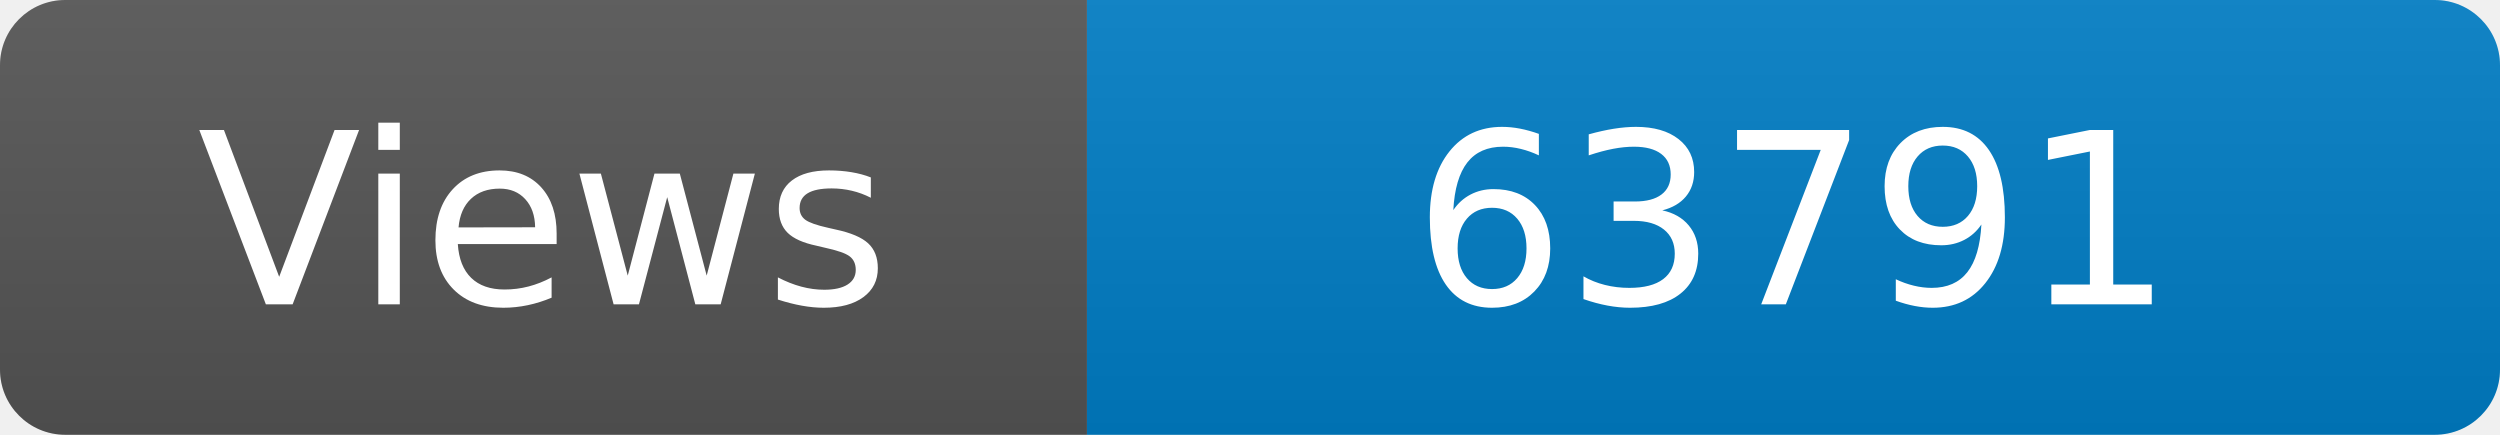
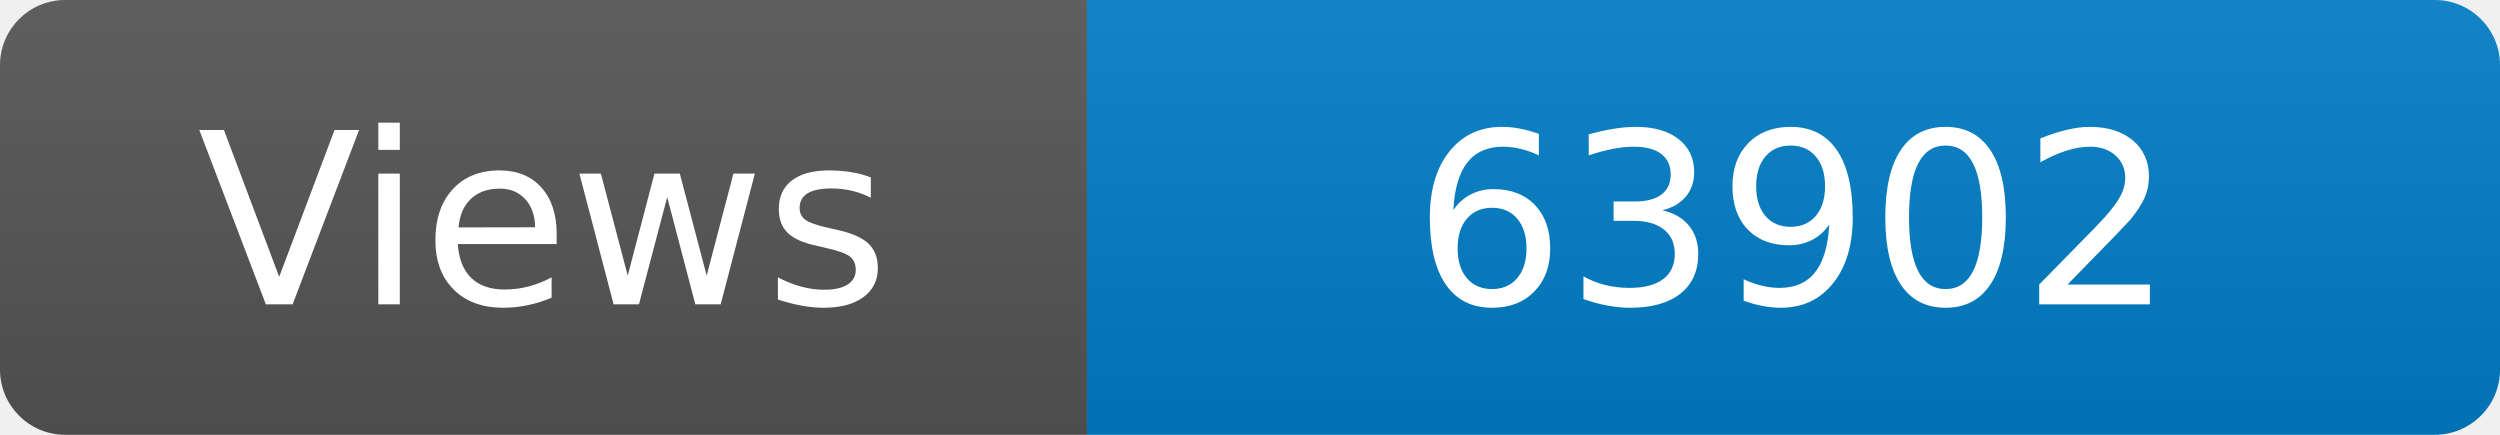
<svg xmlns="http://www.w3.org/2000/svg" width="115" height="20" role="img" aria-label="Maintained?: yes">
  <linearGradient id="s" x2="0" y2="100%">
    <stop offset="0" stop-color="#bbb" stop-opacity=".1" />
    <stop offset="1" stop-opacity=".1" />
  </linearGradient>
  <clipPath id="r">
    <rect width="115" height="20" rx="3" fill="#fff" />
  </clipPath>
  <g clip-path="url(#r)">
    <rect width="50" height="20" fill="#555" />
    <rect x="50" width="160" height="20" fill="#007ec6" />
    <rect width="115" height="20" fill="url(#s)" />
  </g>
  <g fill="#fff" text-anchor="middle" font-family="Verdana,Geneva,DejaVu Sans,sans-serif" font-size="110">
    <text x="250" y="140" transform="scale(.1)" fill="#fff">Views</text>
-     <text x="825" y="140" transform="scale(.1)" fill="#fff">63791</text>
+     <text x="825" y="140" transform="scale(.1)" fill="#fff">63902</text>
  </g>
</svg>
